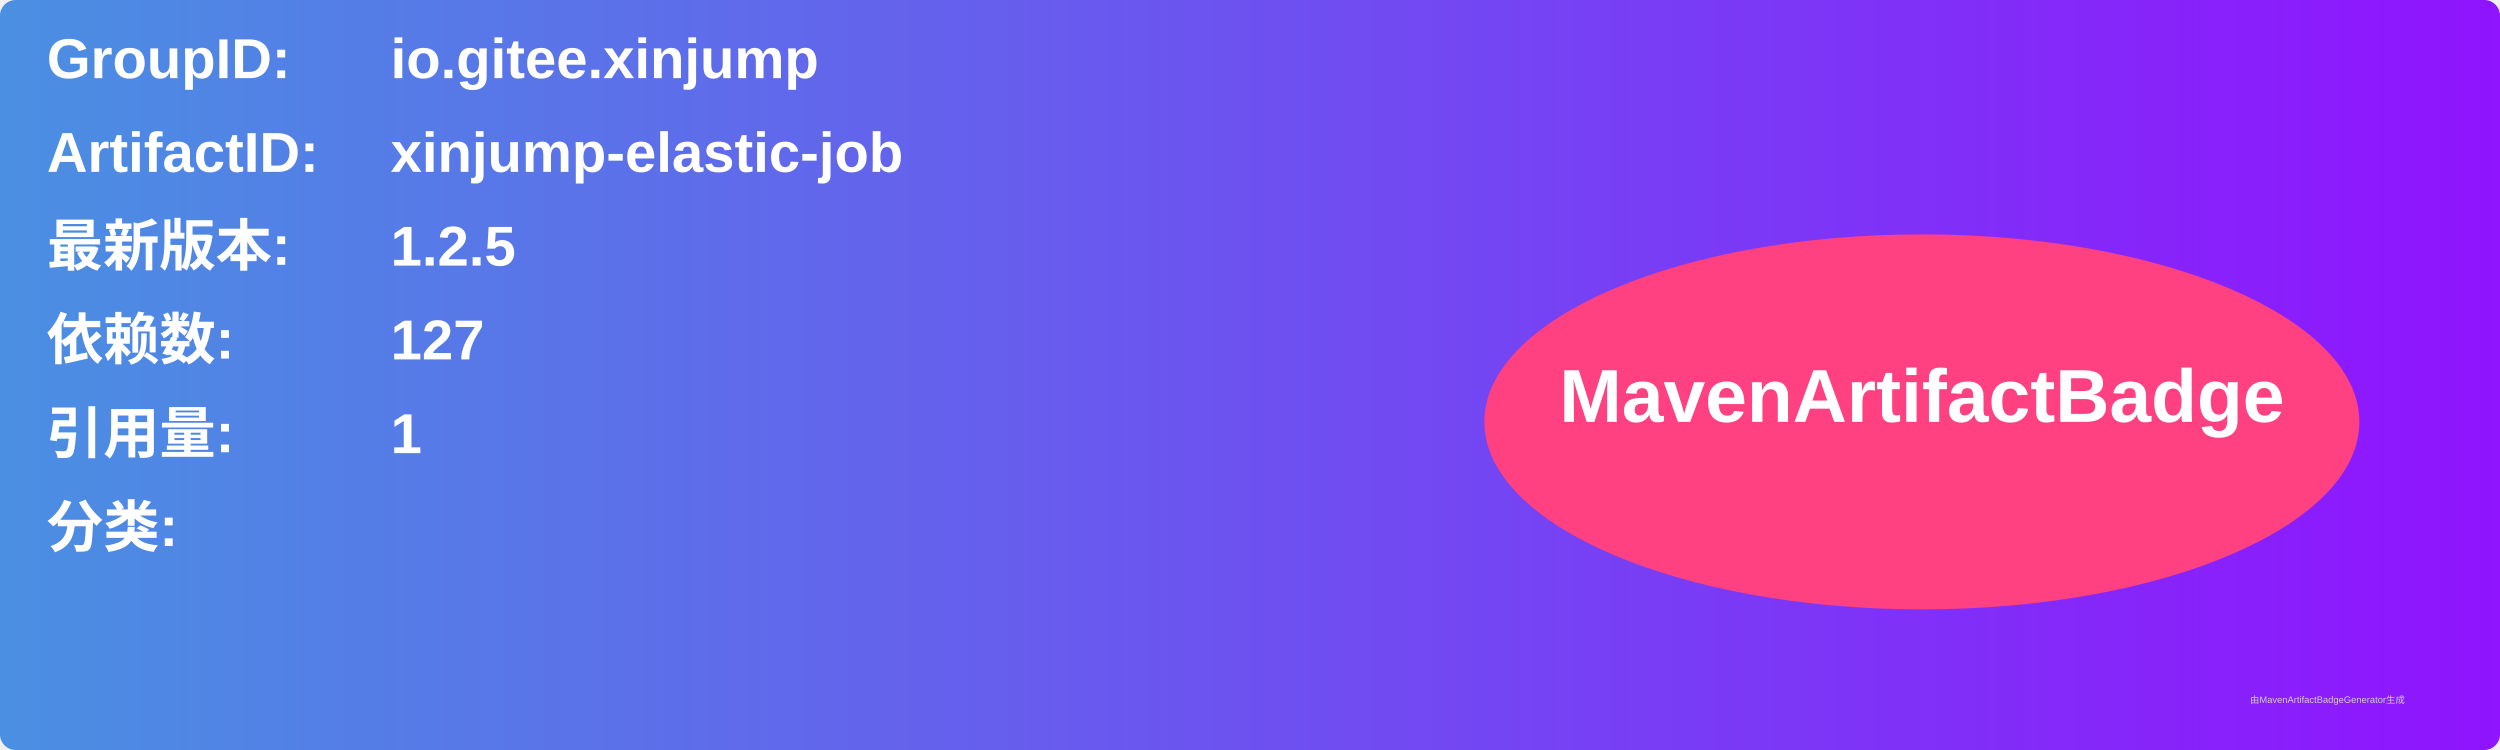
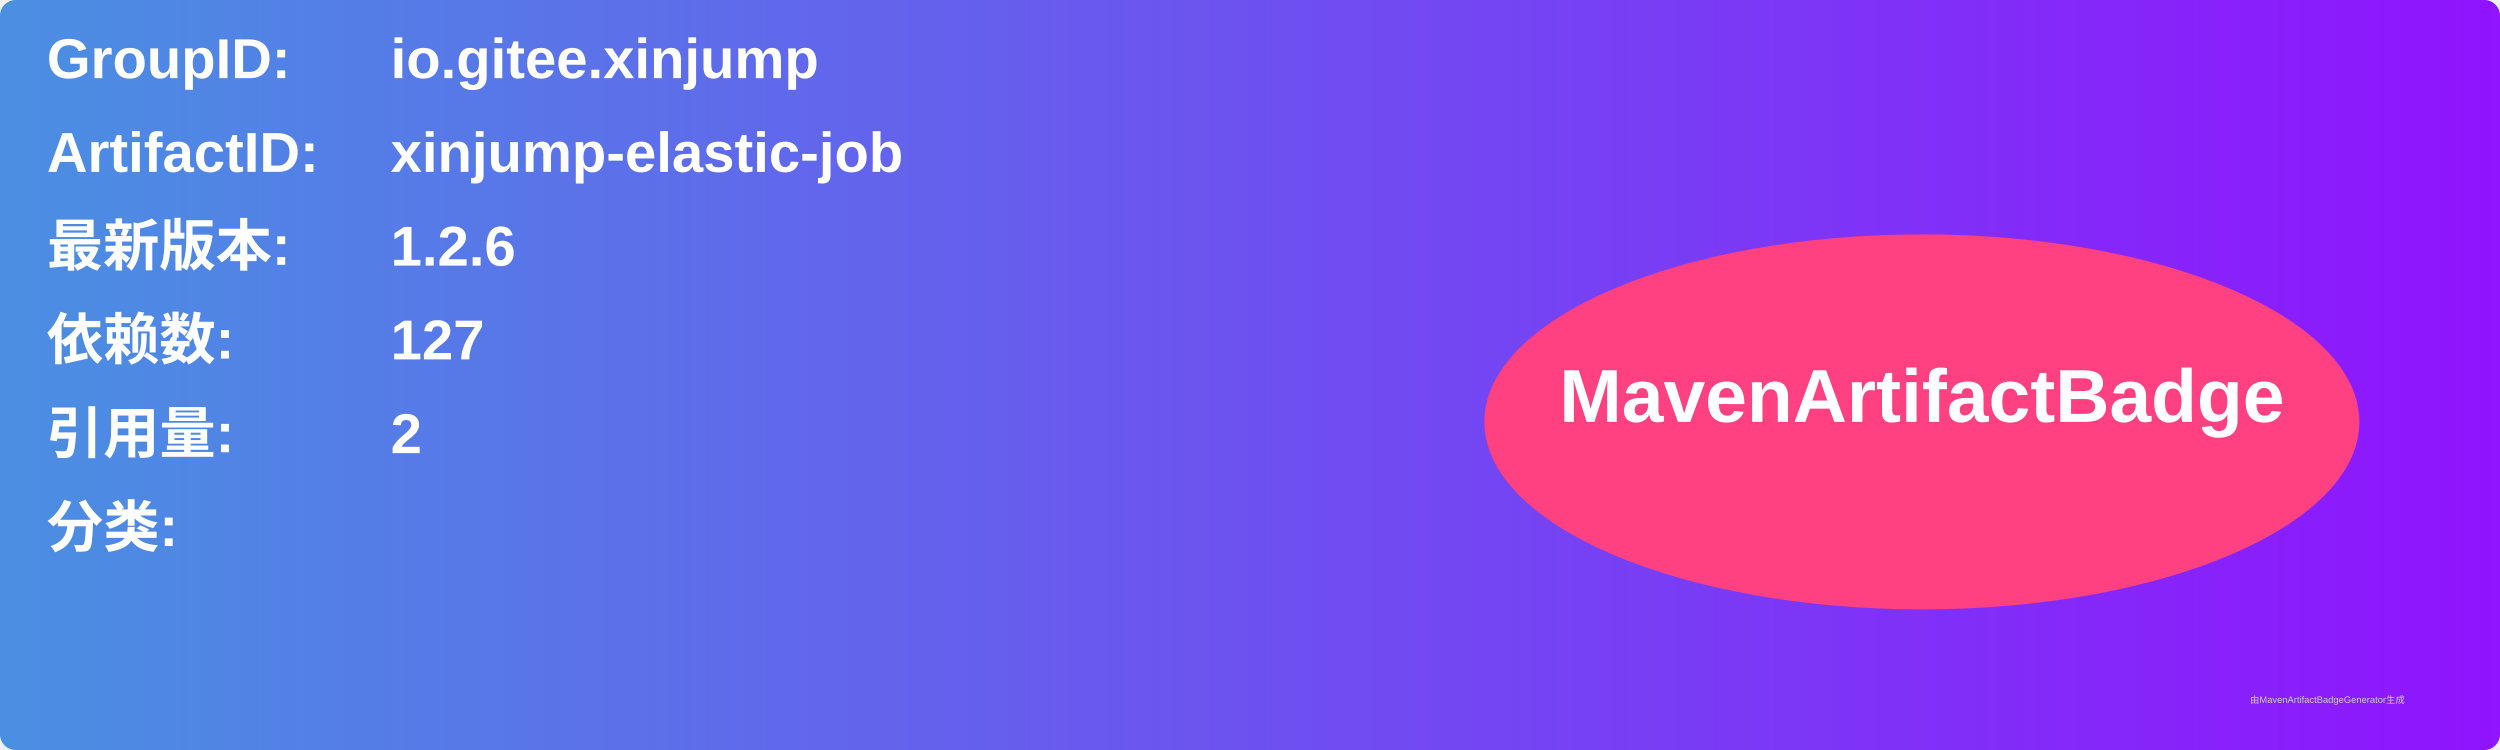
<svg xmlns="http://www.w3.org/2000/svg" width="800" height="240" viewBox="0 0 800 240">
  <linearGradient id="grad" x1="0%" y1="0%" x2="100%" y2="0%">
    <stop offset="0%" stop-color="#4a90e2" />
    <stop offset="100%" stop-color="#9013fe" />
  </linearGradient>
  <rect width="100%" height="100%" rx="5" ry="5" fill="url(#grad)" />
  <g transform="translate(15, 15)">
    <text x="0" y="10" font-family="Arial" font-size="18" fill="white" font-weight="bold" width="260">GroupID:</text>
    <text x="110" y="10" font-family="Arial" font-size="18" fill="white" font-weight="bold" width="460">io.gitee.xinjump</text>
    <text x="0" y="40" font-family="Arial" font-size="18" fill="white" font-weight="bold" width="260">ArtifactID:</text>
    <text x="110" y="40" font-family="Arial" font-size="18" fill="white" font-weight="bold" width="460">xinjump-elastic-job</text>
    <text x="0" y="70" font-family="Arial" font-size="18" fill="white" font-weight="bold">最新版本:</text>
    <text x="110" y="70" font-family="Arial" font-size="18" fill="white" font-weight="bold">
-       <tspan font-weight="bold">1.2.5</tspan>
+       <tspan font-weight="bold">1.2.6</tspan>
    </text>
    <text x="0" y="100" font-family="Arial" font-size="18" fill="white" font-weight="bold">依赖数: </text>
    <text x="110" y="100" font-family="Arial" font-size="18" fill="white">
      <tspan font-weight="bold">127</tspan>
    </text>
    <text x="0" y="130" font-family="Arial" font-size="18" fill="white" font-weight="bold">引用量: </text>
    <text x="110" y="130" font-family="Arial" font-size="18" fill="white">
-       <tspan font-weight="bold">1</tspan>
+       <tspan font-weight="bold">2</tspan>
    </text>
    <text x="0" y="160" font-family="Arial" font-size="18" fill="white" font-weight="bold">分类:</text>
    <text x="10" y="190" font-family="Arial" font-size="10" fill="white">
      <tspan font-weight="bold" />
    </text>
    <ellipse cx="600" cy="120" rx="140" ry="60" fill="#ff4081" />
    <text x="600" y="120" text-anchor="middle" font-family="Arial" font-size="24" fill="white" font-weight="bold">MavenArtifactBadge</text>
  </g>
  <text x="720" y="225" font-family="Arial" font-size="3" fill="#d0d0d0">由MavenArtifactBadgeGenerator生成</text>
</svg>
